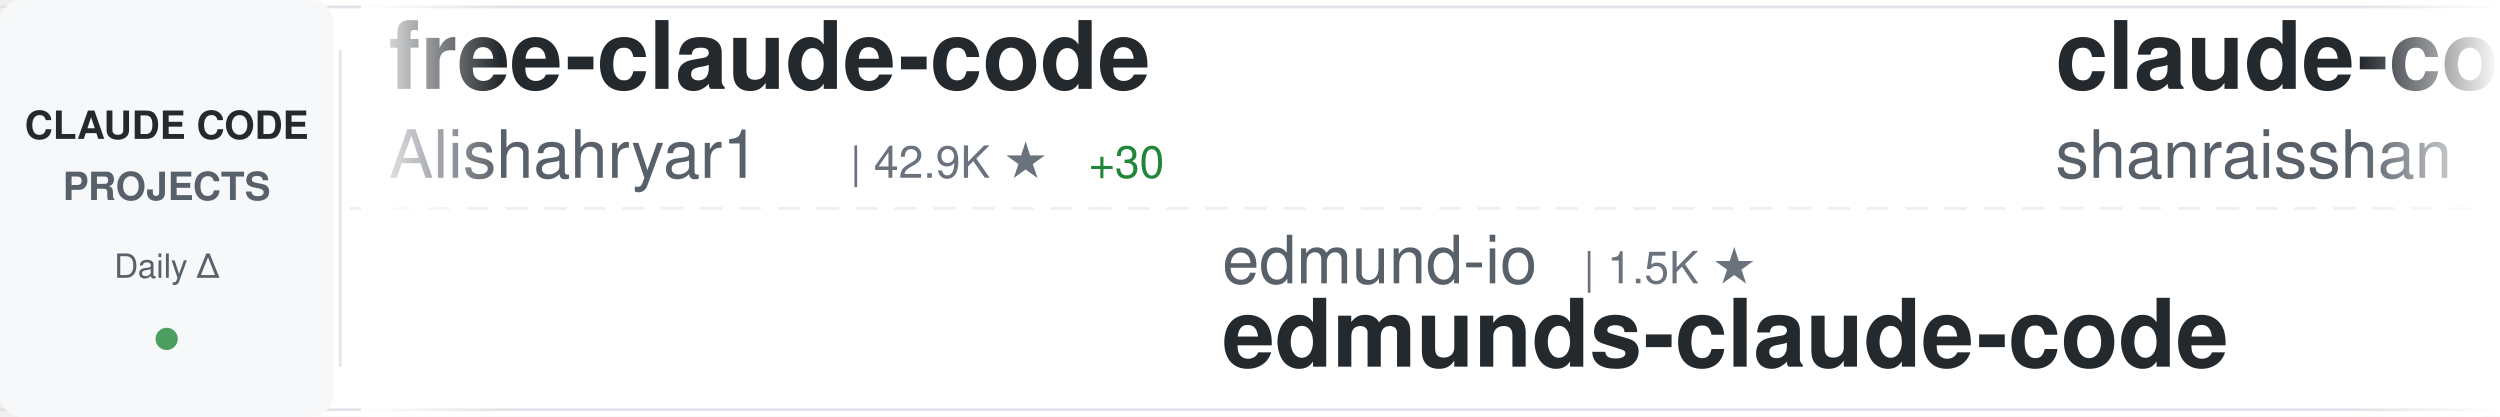
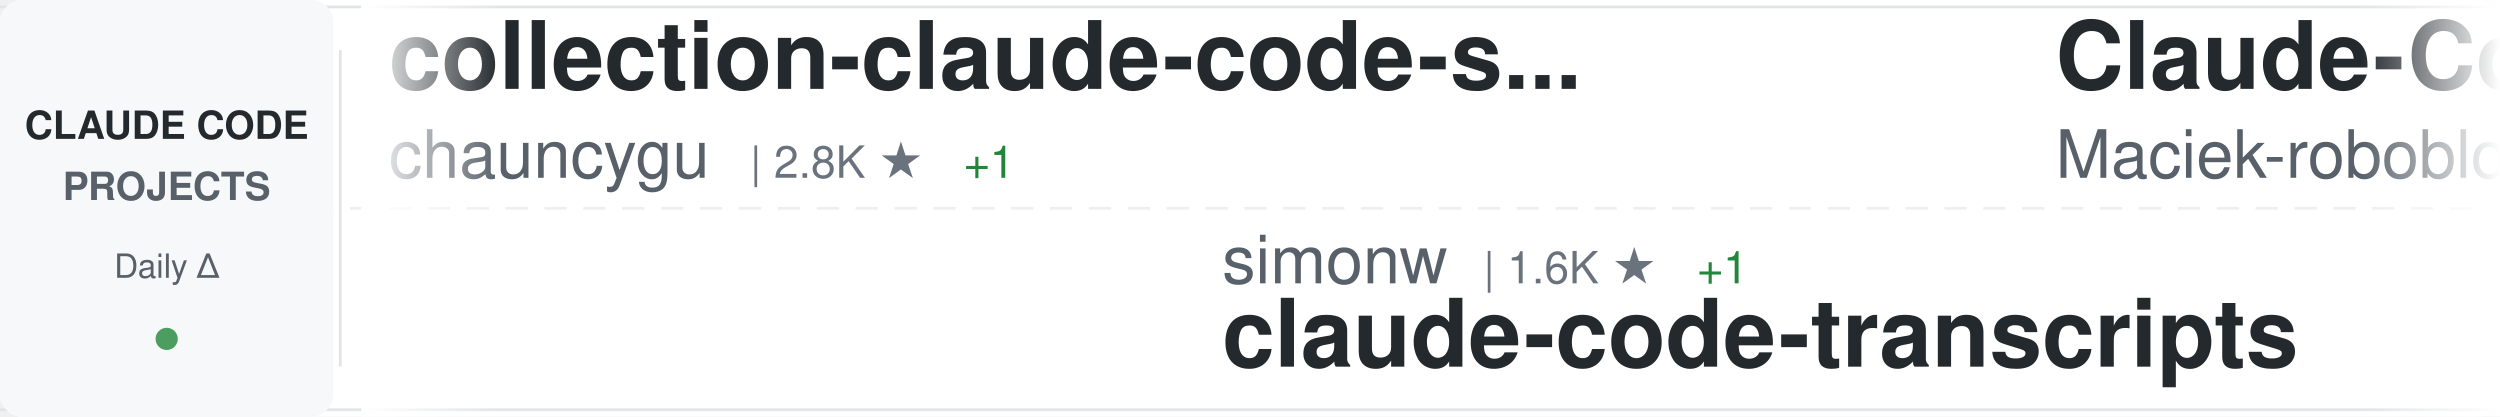
<svg xmlns="http://www.w3.org/2000/svg" width="900" height="150">
  <defs>
    <linearGradient id="awesomeLeftFade" x1="0%" y1="0%" x2="100%" y2="0%">
      <stop offset="0%" style="stop-color:#ffffff;stop-opacity:1" />
      <stop offset="100%" style="stop-color:#ffffff;stop-opacity:0" />
    </linearGradient>
    <linearGradient id="awesomeRightFade" x1="0%" y1="0%" x2="100%" y2="0%">
      <stop offset="0%" style="stop-color:#ffffff;stop-opacity:0" />
      <stop offset="100%" style="stop-color:#ffffff;stop-opacity:1" />
    </linearGradient>
  </defs>
  <rect width="900" height="150" fill="#ffffff" rx="8" />
  <rect x="0" y="2" width="900" height="1" fill="#e1e4e8" />
  <rect x="0" y="147" width="900" height="1" fill="#e1e4e8" />
  <line x1="0" y1="75" x2="900" y2="75" stroke="#e1e4e8" stroke-width="1" stroke-dasharray="8 6" opacity="0.6" />
  <rect x="0" y="0" width="120" height="150" fill="#f6f8fa" rx="8" />
  <text x="60" y="50" font-family="-apple-system, BlinkMacSystemFont, 'Segoe UI', Helvetica, Arial, sans-serif" font-size="14" font-weight="600" fill="#24292e" text-anchor="middle">CLAUDE CODE</text>
  <text x="60" y="72" font-family="-apple-system, BlinkMacSystemFont, 'Segoe UI', Helvetica, Arial, sans-serif" font-size="14" font-weight="600" fill="#586069" text-anchor="middle">PROJECTS</text>
  <text x="60" y="100" font-family="-apple-system, BlinkMacSystemFont, 'Segoe UI', Helvetica, Arial, sans-serif" font-size="12" font-weight="500" fill="#586069" text-anchor="middle">Daily Δ</text>
  <circle cx="60" cy="122" r="4" fill="#22863a" opacity="0.8" />
  <rect x="122" y="18" width="1" height="114" fill="#e1e4e8" />
  <clipPath id="awesomeTickerClip">
    <rect x="130" y="0" width="770" height="150" />
  </clipPath>
  <g clip-path="url(#awesomeTickerClip)">
    <g id="awesomeTickerItems">
      <animateTransform attributeName="transform" attributeType="XML" type="translate" from="0 0" to="-3000 0" dur="54s" repeatCount="indefinite" />
      <g transform="translate(0, 0)">
-         <text x="140" y="32" font-family="-apple-system, BlinkMacSystemFont, 'Segoe UI', Helvetica, Arial, sans-serif" font-size="34" font-weight="600" fill="#24292e">free-claude-code</text>
-         <text x="140" y="64" font-family="-apple-system, BlinkMacSystemFont, 'Segoe UI', Helvetica, Arial, sans-serif" font-size="24" font-weight="400" fill="#586069">Alishahryar1</text>
-         <text x="306" y="64" font-family="-apple-system, BlinkMacSystemFont, 'Segoe UI', Helvetica, Arial, sans-serif" font-size="16" font-weight="500" fill="#6a737d">| 42.9K ★</text>
-         <text x="392" y="64" font-family="-apple-system, BlinkMacSystemFont, 'Segoe UI', Helvetica, Arial, sans-serif" font-size="16" font-weight="500" fill="#22863a"> +30</text>
+         <text x="140" y="32" font-family="-apple-system, BlinkMacSystemFont, 'Segoe UI', Helvetica, Arial, sans-serif" font-size="34" font-weight="600" fill="#24292e">collection-claude-code-s...</text>
+         <text x="140" y="64" font-family="-apple-system, BlinkMacSystemFont, 'Segoe UI', Helvetica, Arial, sans-serif" font-size="24" font-weight="400" fill="#586069">chauncygu</text>
+         <text x="270" y="64" font-family="-apple-system, BlinkMacSystemFont, 'Segoe UI', Helvetica, Arial, sans-serif" font-size="16" font-weight="500" fill="#6a737d">| 2.8K ★</text>
+         <text x="347" y="64" font-family="-apple-system, BlinkMacSystemFont, 'Segoe UI', Helvetica, Arial, sans-serif" font-size="16" font-weight="500" fill="#22863a"> +1</text>
      </g>
      <g transform="translate(300, 0)">
-         <text x="140" y="102" font-family="-apple-system, BlinkMacSystemFont, 'Segoe UI', Helvetica, Arial, sans-serif" font-size="24" font-weight="400" fill="#586069">edmund-io</text>
-         <text x="270" y="102" font-family="-apple-system, BlinkMacSystemFont, 'Segoe UI', Helvetica, Arial, sans-serif" font-size="16" font-weight="500" fill="#6a737d">| 1.5K ★</text>
-         <text x="140" y="132" font-family="-apple-system, BlinkMacSystemFont, 'Segoe UI', Helvetica, Arial, sans-serif" font-size="34" font-weight="600" fill="#24292e">edmunds-claude-code</text>
+         <text x="140" y="102" font-family="-apple-system, BlinkMacSystemFont, 'Segoe UI', Helvetica, Arial, sans-serif" font-size="24" font-weight="400" fill="#586069">simonw</text>
+         <text x="234" y="102" font-family="-apple-system, BlinkMacSystemFont, 'Segoe UI', Helvetica, Arial, sans-serif" font-size="16" font-weight="500" fill="#6a737d">| 1.6K ★</text>
+         <text x="311" y="102" font-family="-apple-system, BlinkMacSystemFont, 'Segoe UI', Helvetica, Arial, sans-serif" font-size="16" font-weight="500" fill="#22863a"> +1</text>
+         <text x="140" y="132" font-family="-apple-system, BlinkMacSystemFont, 'Segoe UI', Helvetica, Arial, sans-serif" font-size="34" font-weight="600" fill="#24292e">claude-code-transcripts</text>
      </g>
      <g transform="translate(600, 0)">
-         <text x="140" y="32" font-family="-apple-system, BlinkMacSystemFont, 'Segoe UI', Helvetica, Arial, sans-serif" font-size="34" font-weight="600" fill="#24292e">claude-code-best-practic...</text>
-         <text x="140" y="64" font-family="-apple-system, BlinkMacSystemFont, 'Segoe UI', Helvetica, Arial, sans-serif" font-size="24" font-weight="400" fill="#586069">shanraisshan</text>
-         <text x="306" y="64" font-family="-apple-system, BlinkMacSystemFont, 'Segoe UI', Helvetica, Arial, sans-serif" font-size="16" font-weight="500" fill="#6a737d">| 63.7K ★</text>
-         <text x="392" y="64" font-family="-apple-system, BlinkMacSystemFont, 'Segoe UI', Helvetica, Arial, sans-serif" font-size="16" font-weight="500" fill="#22863a"> +14</text>
-       </g>
-       <g transform="translate(900, 0)">
-         <text x="140" y="102" font-family="-apple-system, BlinkMacSystemFont, 'Segoe UI', Helvetica, Arial, sans-serif" font-size="24" font-weight="400" fill="#586069">frankbria</text>
-         <text x="270" y="102" font-family="-apple-system, BlinkMacSystemFont, 'Segoe UI', Helvetica, Arial, sans-serif" font-size="16" font-weight="500" fill="#6a737d">| 9.6K ★</text>
-         <text x="140" y="132" font-family="-apple-system, BlinkMacSystemFont, 'Segoe UI', Helvetica, Arial, sans-serif" font-size="34" font-weight="600" fill="#24292e">ralph-claude-code</text>
-       </g>
-       <g transform="translate(1200, 0)">
        <text x="140" y="32" font-family="-apple-system, BlinkMacSystemFont, 'Segoe UI', Helvetica, Arial, sans-serif" font-size="34" font-weight="600" fill="#24292e">Claude-Code-Usage-Monito...</text>
        <text x="140" y="64" font-family="-apple-system, BlinkMacSystemFont, 'Segoe UI', Helvetica, Arial, sans-serif" font-size="24" font-weight="400" fill="#586069">Maciek-roboblog</text>
        <text x="342" y="64" font-family="-apple-system, BlinkMacSystemFont, 'Segoe UI', Helvetica, Arial, sans-serif" font-size="16" font-weight="500" fill="#6a737d">| 8.5K ★</text>
      </g>
+       <g transform="translate(900, 0)">
+         <text x="140" y="102" font-family="-apple-system, BlinkMacSystemFont, 'Segoe UI', Helvetica, Arial, sans-serif" font-size="24" font-weight="400" fill="#586069">shanraisshan</text>
+         <text x="306" y="102" font-family="-apple-system, BlinkMacSystemFont, 'Segoe UI', Helvetica, Arial, sans-serif" font-size="16" font-weight="500" fill="#6a737d">| 63.7K ★</text>
+         <text x="392" y="102" font-family="-apple-system, BlinkMacSystemFont, 'Segoe UI', Helvetica, Arial, sans-serif" font-size="16" font-weight="500" fill="#22863a"> +16</text>
+         <text x="140" y="132" font-family="-apple-system, BlinkMacSystemFont, 'Segoe UI', Helvetica, Arial, sans-serif" font-size="34" font-weight="600" fill="#24292e">claude-code-best-practic...</text>
+       </g>
+       <g transform="translate(1200, 0)">
+         <text x="140" y="32" font-family="-apple-system, BlinkMacSystemFont, 'Segoe UI', Helvetica, Arial, sans-serif" font-size="34" font-weight="600" fill="#24292e">claude-code-cli</text>
+         <text x="140" y="64" font-family="-apple-system, BlinkMacSystemFont, 'Segoe UI', Helvetica, Arial, sans-serif" font-size="24" font-weight="400" fill="#586069">huangserva</text>
+         <text x="282" y="64" font-family="-apple-system, BlinkMacSystemFont, 'Segoe UI', Helvetica, Arial, sans-serif" font-size="16" font-weight="500" fill="#6a737d">| 621 ★</text>
+       </g>
      <g transform="translate(1500, 0)">
-         <text x="140" y="102" font-family="-apple-system, BlinkMacSystemFont, 'Segoe UI', Helvetica, Arial, sans-serif" font-size="24" font-weight="400" fill="#586069">nicedreamzapp</text>
-         <text x="318" y="102" font-family="-apple-system, BlinkMacSystemFont, 'Segoe UI', Helvetica, Arial, sans-serif" font-size="16" font-weight="500" fill="#6a737d">| 3.0K ★</text>
-         <text x="395" y="102" font-family="-apple-system, BlinkMacSystemFont, 'Segoe UI', Helvetica, Arial, sans-serif" font-size="16" font-weight="500" fill="#22863a"> +2</text>
-         <text x="140" y="132" font-family="-apple-system, BlinkMacSystemFont, 'Segoe UI', Helvetica, Arial, sans-serif" font-size="34" font-weight="600" fill="#24292e">claude-code-local</text>
+         <text x="140" y="102" font-family="-apple-system, BlinkMacSystemFont, 'Segoe UI', Helvetica, Arial, sans-serif" font-size="24" font-weight="400" fill="#586069">anthropics</text>
+         <text x="282" y="102" font-family="-apple-system, BlinkMacSystemFont, 'Segoe UI', Helvetica, Arial, sans-serif" font-size="16" font-weight="500" fill="#6a737d">| 165.1K ★</text>
+         <text x="377" y="102" font-family="-apple-system, BlinkMacSystemFont, 'Segoe UI', Helvetica, Arial, sans-serif" font-size="16" font-weight="500" fill="#22863a"> +66</text>
+         <text x="140" y="132" font-family="-apple-system, BlinkMacSystemFont, 'Segoe UI', Helvetica, Arial, sans-serif" font-size="34" font-weight="600" fill="#24292e">skills</text>
      </g>
      <g transform="translate(1800, 0)">
-         <text x="140" y="32" font-family="-apple-system, BlinkMacSystemFont, 'Segoe UI', Helvetica, Arial, sans-serif" font-size="34" font-weight="600" fill="#24292e">claude-code-sourcemap</text>
-         <text x="140" y="64" font-family="-apple-system, BlinkMacSystemFont, 'Segoe UI', Helvetica, Arial, sans-serif" font-size="24" font-weight="400" fill="#586069">ChinaSiro</text>
-         <text x="270" y="64" font-family="-apple-system, BlinkMacSystemFont, 'Segoe UI', Helvetica, Arial, sans-serif" font-size="16" font-weight="500" fill="#6a737d">| 9.6K ★</text>
+         <text x="140" y="32" font-family="-apple-system, BlinkMacSystemFont, 'Segoe UI', Helvetica, Arial, sans-serif" font-size="34" font-weight="600" fill="#24292e">claude-code-source</text>
+         <text x="140" y="64" font-family="-apple-system, BlinkMacSystemFont, 'Segoe UI', Helvetica, Arial, sans-serif" font-size="24" font-weight="400" fill="#586069">hangsman</text>
+         <text x="258" y="64" font-family="-apple-system, BlinkMacSystemFont, 'Segoe UI', Helvetica, Arial, sans-serif" font-size="16" font-weight="500" fill="#6a737d">| 790 ★</text>
      </g>
      <g transform="translate(2100, 0)">
-         <text x="140" y="102" font-family="-apple-system, BlinkMacSystemFont, 'Segoe UI', Helvetica, Arial, sans-serif" font-size="24" font-weight="400" fill="#586069">digitalsamba</text>
-         <text x="306" y="102" font-family="-apple-system, BlinkMacSystemFont, 'Segoe UI', Helvetica, Arial, sans-serif" font-size="16" font-weight="500" fill="#6a737d">| 1.9K ★</text>
-         <text x="383" y="102" font-family="-apple-system, BlinkMacSystemFont, 'Segoe UI', Helvetica, Arial, sans-serif" font-size="16" font-weight="500" fill="#22863a"> +2</text>
-         <text x="140" y="132" font-family="-apple-system, BlinkMacSystemFont, 'Segoe UI', Helvetica, Arial, sans-serif" font-size="34" font-weight="600" fill="#24292e">claude-code-video-toolki...</text>
+         <text x="140" y="102" font-family="-apple-system, BlinkMacSystemFont, 'Segoe UI', Helvetica, Arial, sans-serif" font-size="24" font-weight="400" fill="#586069">davila7</text>
+         <text x="246" y="102" font-family="-apple-system, BlinkMacSystemFont, 'Segoe UI', Helvetica, Arial, sans-serif" font-size="16" font-weight="500" fill="#6a737d">| 30.0K ★</text>
+         <text x="332" y="102" font-family="-apple-system, BlinkMacSystemFont, 'Segoe UI', Helvetica, Arial, sans-serif" font-size="16" font-weight="500" fill="#22863a"> +7</text>
+         <text x="140" y="132" font-family="-apple-system, BlinkMacSystemFont, 'Segoe UI', Helvetica, Arial, sans-serif" font-size="34" font-weight="600" fill="#24292e">claude-code-templates</text>
      </g>
      <g transform="translate(2400, 0)">
-         <text x="140" y="32" font-family="-apple-system, BlinkMacSystemFont, 'Segoe UI', Helvetica, Arial, sans-serif" font-size="34" font-weight="600" fill="#24292e">claude-code-plugins-plus...</text>
-         <text x="140" y="64" font-family="-apple-system, BlinkMacSystemFont, 'Segoe UI', Helvetica, Arial, sans-serif" font-size="24" font-weight="400" fill="#586069">jeremylongshore</text>
-         <text x="342" y="64" font-family="-apple-system, BlinkMacSystemFont, 'Segoe UI', Helvetica, Arial, sans-serif" font-size="16" font-weight="500" fill="#6a737d">| 2.6K ★</text>
-         <text x="419" y="64" font-family="-apple-system, BlinkMacSystemFont, 'Segoe UI', Helvetica, Arial, sans-serif" font-size="16" font-weight="500" fill="#22863a"> +2</text>
+         <text x="140" y="32" font-family="-apple-system, BlinkMacSystemFont, 'Segoe UI', Helvetica, Arial, sans-serif" font-size="34" font-weight="600" fill="#24292e">awesome-claude-code</text>
+         <text x="140" y="64" font-family="-apple-system, BlinkMacSystemFont, 'Segoe UI', Helvetica, Arial, sans-serif" font-size="24" font-weight="400" fill="#586069">jqueryscript</text>
+         <text x="306" y="64" font-family="-apple-system, BlinkMacSystemFont, 'Segoe UI', Helvetica, Arial, sans-serif" font-size="16" font-weight="500" fill="#6a737d">| 483 ★</text>
      </g>
      <g transform="translate(2700, 0)">
-         <text x="140" y="102" font-family="-apple-system, BlinkMacSystemFont, 'Segoe UI', Helvetica, Arial, sans-serif" font-size="24" font-weight="400" fill="#586069">Windy3f3f3f3f</text>
-         <text x="318" y="102" font-family="-apple-system, BlinkMacSystemFont, 'Segoe UI', Helvetica, Arial, sans-serif" font-size="16" font-weight="500" fill="#6a737d">| 2.5K ★</text>
-         <text x="140" y="132" font-family="-apple-system, BlinkMacSystemFont, 'Segoe UI', Helvetica, Arial, sans-serif" font-size="34" font-weight="600" fill="#24292e">claude-code-from-scratch</text>
+         <text x="140" y="102" font-family="-apple-system, BlinkMacSystemFont, 'Segoe UI', Helvetica, Arial, sans-serif" font-size="24" font-weight="400" fill="#586069">VineeTagarwaL-code</text>
+         <text x="378" y="102" font-family="-apple-system, BlinkMacSystemFont, 'Segoe UI', Helvetica, Arial, sans-serif" font-size="16" font-weight="500" fill="#6a737d">| 273 ★</text>
+         <text x="140" y="132" font-family="-apple-system, BlinkMacSystemFont, 'Segoe UI', Helvetica, Arial, sans-serif" font-size="34" font-weight="600" fill="#24292e">claude-code</text>
      </g>
      <g transform="translate(3000, 0)">
-         <text x="140" y="32" font-family="-apple-system, BlinkMacSystemFont, 'Segoe UI', Helvetica, Arial, sans-serif" font-size="34" font-weight="600" fill="#24292e">free-claude-code</text>
-         <text x="140" y="64" font-family="-apple-system, BlinkMacSystemFont, 'Segoe UI', Helvetica, Arial, sans-serif" font-size="24" font-weight="400" fill="#586069">Alishahryar1</text>
-         <text x="306" y="64" font-family="-apple-system, BlinkMacSystemFont, 'Segoe UI', Helvetica, Arial, sans-serif" font-size="16" font-weight="500" fill="#6a737d">| 42.9K ★</text>
-         <text x="392" y="64" font-family="-apple-system, BlinkMacSystemFont, 'Segoe UI', Helvetica, Arial, sans-serif" font-size="16" font-weight="500" fill="#22863a"> +30</text>
+         <text x="140" y="32" font-family="-apple-system, BlinkMacSystemFont, 'Segoe UI', Helvetica, Arial, sans-serif" font-size="34" font-weight="600" fill="#24292e">collection-claude-code-s...</text>
+         <text x="140" y="64" font-family="-apple-system, BlinkMacSystemFont, 'Segoe UI', Helvetica, Arial, sans-serif" font-size="24" font-weight="400" fill="#586069">chauncygu</text>
+         <text x="270" y="64" font-family="-apple-system, BlinkMacSystemFont, 'Segoe UI', Helvetica, Arial, sans-serif" font-size="16" font-weight="500" fill="#6a737d">| 2.8K ★</text>
+         <text x="347" y="64" font-family="-apple-system, BlinkMacSystemFont, 'Segoe UI', Helvetica, Arial, sans-serif" font-size="16" font-weight="500" fill="#22863a"> +1</text>
      </g>
      <g transform="translate(3300, 0)">
-         <text x="140" y="102" font-family="-apple-system, BlinkMacSystemFont, 'Segoe UI', Helvetica, Arial, sans-serif" font-size="24" font-weight="400" fill="#586069">edmund-io</text>
-         <text x="270" y="102" font-family="-apple-system, BlinkMacSystemFont, 'Segoe UI', Helvetica, Arial, sans-serif" font-size="16" font-weight="500" fill="#6a737d">| 1.5K ★</text>
-         <text x="140" y="132" font-family="-apple-system, BlinkMacSystemFont, 'Segoe UI', Helvetica, Arial, sans-serif" font-size="34" font-weight="600" fill="#24292e">edmunds-claude-code</text>
+         <text x="140" y="102" font-family="-apple-system, BlinkMacSystemFont, 'Segoe UI', Helvetica, Arial, sans-serif" font-size="24" font-weight="400" fill="#586069">simonw</text>
+         <text x="234" y="102" font-family="-apple-system, BlinkMacSystemFont, 'Segoe UI', Helvetica, Arial, sans-serif" font-size="16" font-weight="500" fill="#6a737d">| 1.6K ★</text>
+         <text x="311" y="102" font-family="-apple-system, BlinkMacSystemFont, 'Segoe UI', Helvetica, Arial, sans-serif" font-size="16" font-weight="500" fill="#22863a"> +1</text>
+         <text x="140" y="132" font-family="-apple-system, BlinkMacSystemFont, 'Segoe UI', Helvetica, Arial, sans-serif" font-size="34" font-weight="600" fill="#24292e">claude-code-transcripts</text>
      </g>
      <g transform="translate(3600, 0)">
-         <text x="140" y="32" font-family="-apple-system, BlinkMacSystemFont, 'Segoe UI', Helvetica, Arial, sans-serif" font-size="34" font-weight="600" fill="#24292e">claude-code-best-practic...</text>
-         <text x="140" y="64" font-family="-apple-system, BlinkMacSystemFont, 'Segoe UI', Helvetica, Arial, sans-serif" font-size="24" font-weight="400" fill="#586069">shanraisshan</text>
-         <text x="306" y="64" font-family="-apple-system, BlinkMacSystemFont, 'Segoe UI', Helvetica, Arial, sans-serif" font-size="16" font-weight="500" fill="#6a737d">| 63.7K ★</text>
-         <text x="392" y="64" font-family="-apple-system, BlinkMacSystemFont, 'Segoe UI', Helvetica, Arial, sans-serif" font-size="16" font-weight="500" fill="#22863a"> +14</text>
+         <text x="140" y="32" font-family="-apple-system, BlinkMacSystemFont, 'Segoe UI', Helvetica, Arial, sans-serif" font-size="34" font-weight="600" fill="#24292e">Claude-Code-Usage-Monito...</text>
+         <text x="140" y="64" font-family="-apple-system, BlinkMacSystemFont, 'Segoe UI', Helvetica, Arial, sans-serif" font-size="24" font-weight="400" fill="#586069">Maciek-roboblog</text>
+         <text x="342" y="64" font-family="-apple-system, BlinkMacSystemFont, 'Segoe UI', Helvetica, Arial, sans-serif" font-size="16" font-weight="500" fill="#6a737d">| 8.5K ★</text>
      </g>
      <g transform="translate(3900, 0)">
-         <text x="140" y="102" font-family="-apple-system, BlinkMacSystemFont, 'Segoe UI', Helvetica, Arial, sans-serif" font-size="24" font-weight="400" fill="#586069">frankbria</text>
-         <text x="270" y="102" font-family="-apple-system, BlinkMacSystemFont, 'Segoe UI', Helvetica, Arial, sans-serif" font-size="16" font-weight="500" fill="#6a737d">| 9.6K ★</text>
-         <text x="140" y="132" font-family="-apple-system, BlinkMacSystemFont, 'Segoe UI', Helvetica, Arial, sans-serif" font-size="34" font-weight="600" fill="#24292e">ralph-claude-code</text>
+         <text x="140" y="102" font-family="-apple-system, BlinkMacSystemFont, 'Segoe UI', Helvetica, Arial, sans-serif" font-size="24" font-weight="400" fill="#586069">shanraisshan</text>
+         <text x="306" y="102" font-family="-apple-system, BlinkMacSystemFont, 'Segoe UI', Helvetica, Arial, sans-serif" font-size="16" font-weight="500" fill="#6a737d">| 63.7K ★</text>
+         <text x="392" y="102" font-family="-apple-system, BlinkMacSystemFont, 'Segoe UI', Helvetica, Arial, sans-serif" font-size="16" font-weight="500" fill="#22863a"> +16</text>
+         <text x="140" y="132" font-family="-apple-system, BlinkMacSystemFont, 'Segoe UI', Helvetica, Arial, sans-serif" font-size="34" font-weight="600" fill="#24292e">claude-code-best-practic...</text>
      </g>
    </g>
  </g>
  <rect x="130" y="0" width="50" height="150" fill="url(#awesomeLeftFade)" />
  <rect x="850" y="0" width="50" height="150" fill="url(#awesomeRightFade)" />
</svg>
